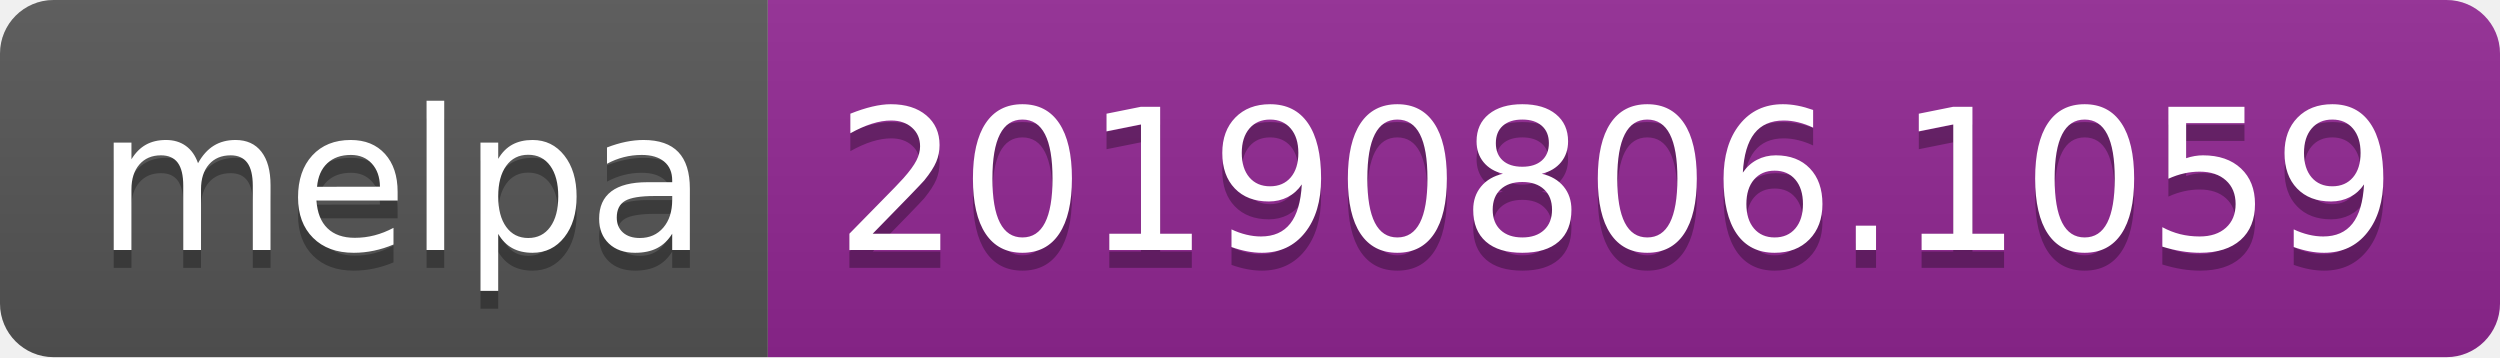
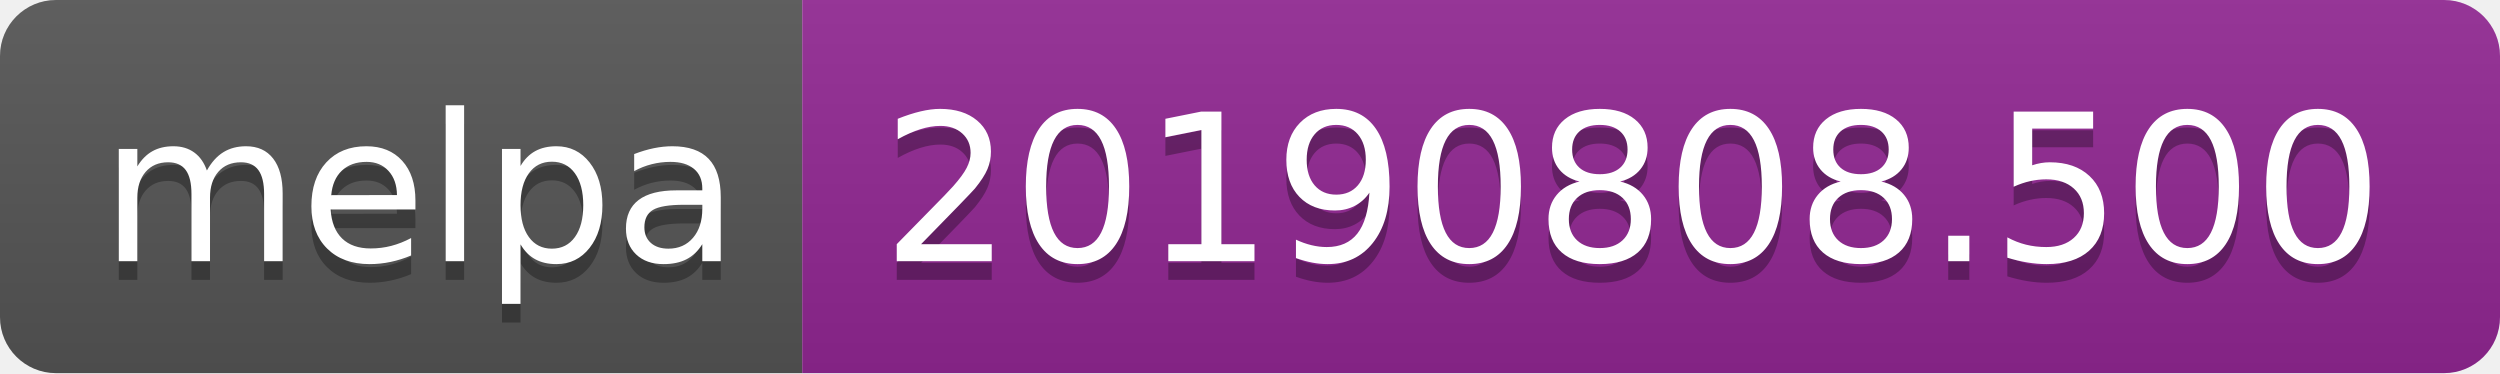
- <svg xmlns="http://www.w3.org/2000/svg" width="140" height="20">
+ <svg xmlns="http://www.w3.org/2000/svg" width="134" height="20">
  <linearGradient id="b" x2="0" y2="100%">
    <stop offset="0" stop-color="#bbb" stop-opacity=".1" />
    <stop offset="1" stop-opacity=".1" />
  </linearGradient>
  <clipPath id="a">
-     <rect width="140" height="20" rx="3" fill="#fff" />
+     <rect width="134" height="20" rx="3" fill="#fff" />
  </clipPath>
  <g clip-path="url(#a)">
    <path fill="#555" d="M0 0h43v20H0z" />
-     <path fill="#922793" d="M43 0h97v20H43z" />
-     <path fill="url(#b)" d="M0 0h140v20H0z" />
+     <path fill="#922793" d="M43 0h91v20H43z" />
+     <path fill="url(#b)" d="M0 0h134v20H0z" />
  </g>
  <g fill="#fff" text-anchor="middle" font-family="DejaVu Sans,Verdana,Geneva,sans-serif" font-size="110">
    <text x="225" y="150" fill="#010101" fill-opacity=".3" transform="scale(.1)" textLength="330">melpa</text>
    <text x="225" y="140" transform="scale(.1)" textLength="330">melpa</text>
-     <text x="905" y="150" fill="#010101" fill-opacity=".3" transform="scale(.1)" textLength="870">20190806.1059</text>
-     <text x="905" y="140" transform="scale(.1)" textLength="870">20190806.1059</text>
+     <text x="875" y="150" fill="#010101" fill-opacity=".3" transform="scale(.1)" textLength="810">20190808.500</text>
+     <text x="875" y="140" transform="scale(.1)" textLength="810">20190808.500</text>
  </g>
</svg>
